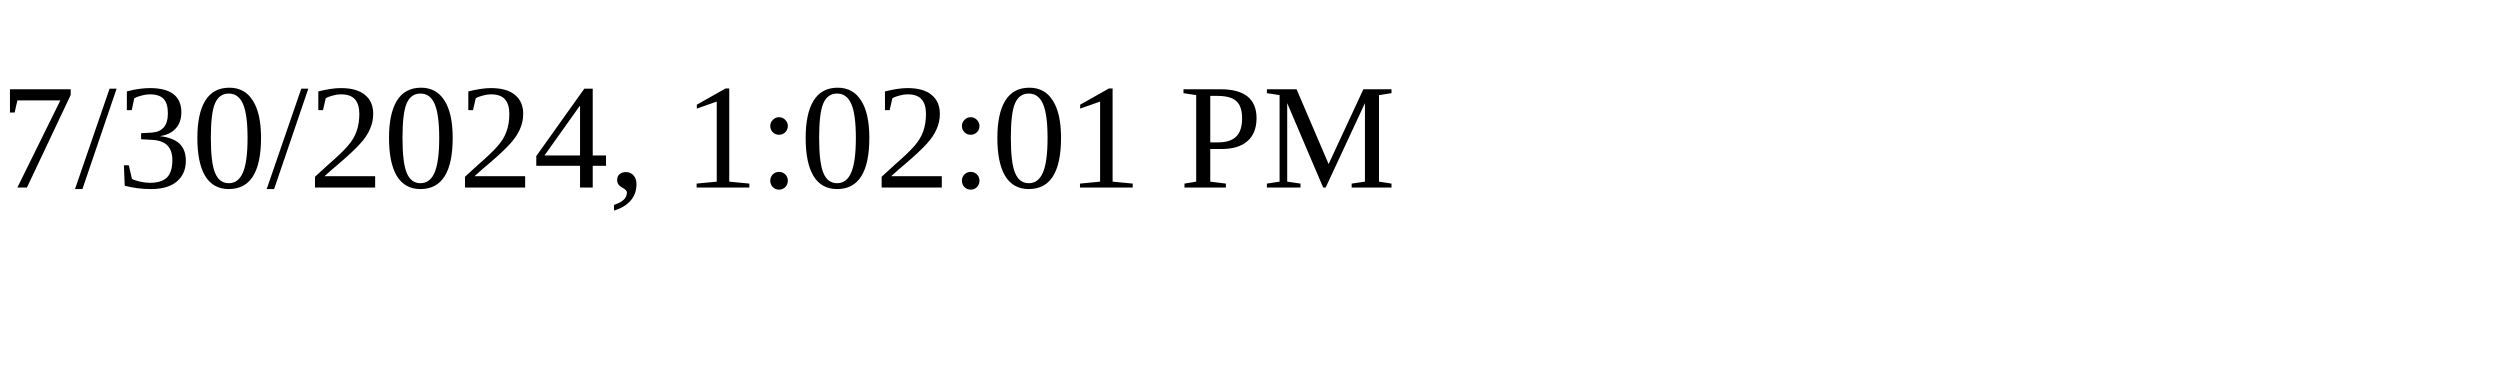
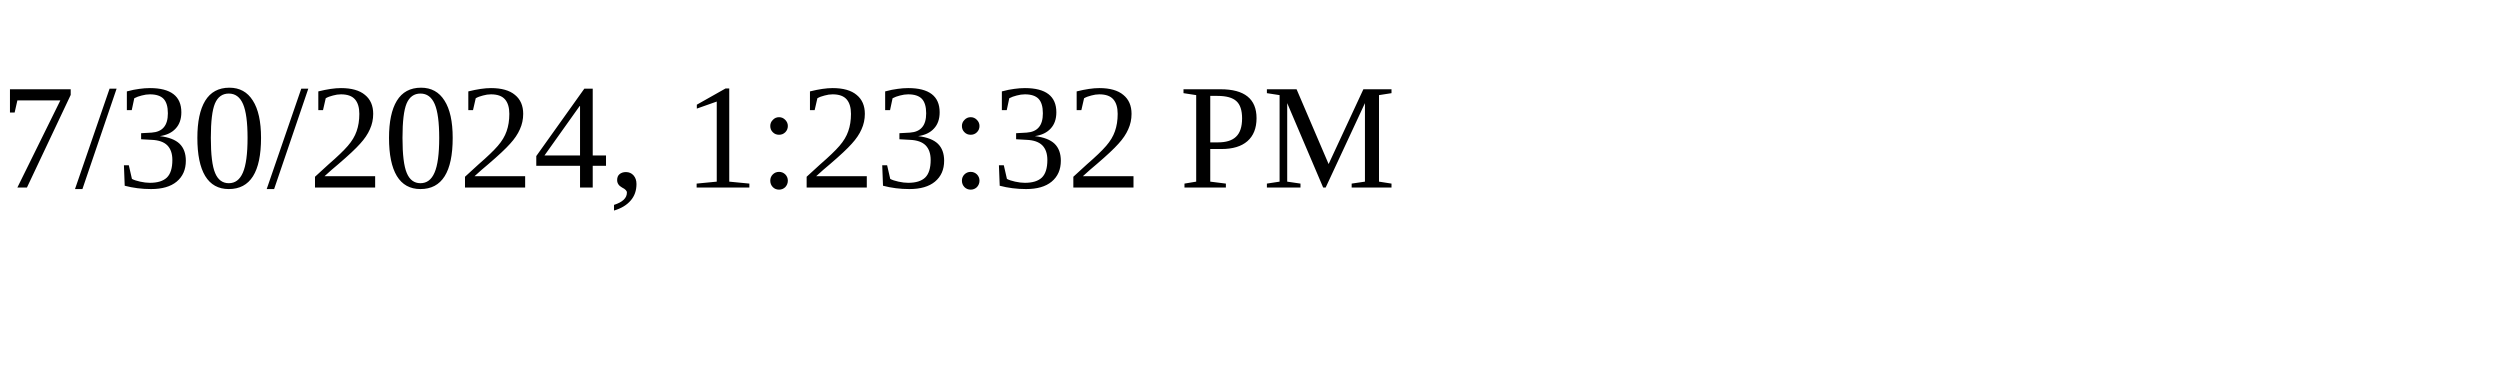
<svg xmlns="http://www.w3.org/2000/svg" height="30" width="200">
-   <text x="0" y="15">7/30/2024, 1:02:01 PM</text>
+   <text x="0" y="15">7/30/2024, 1:23:32 PM</text>
</svg>
